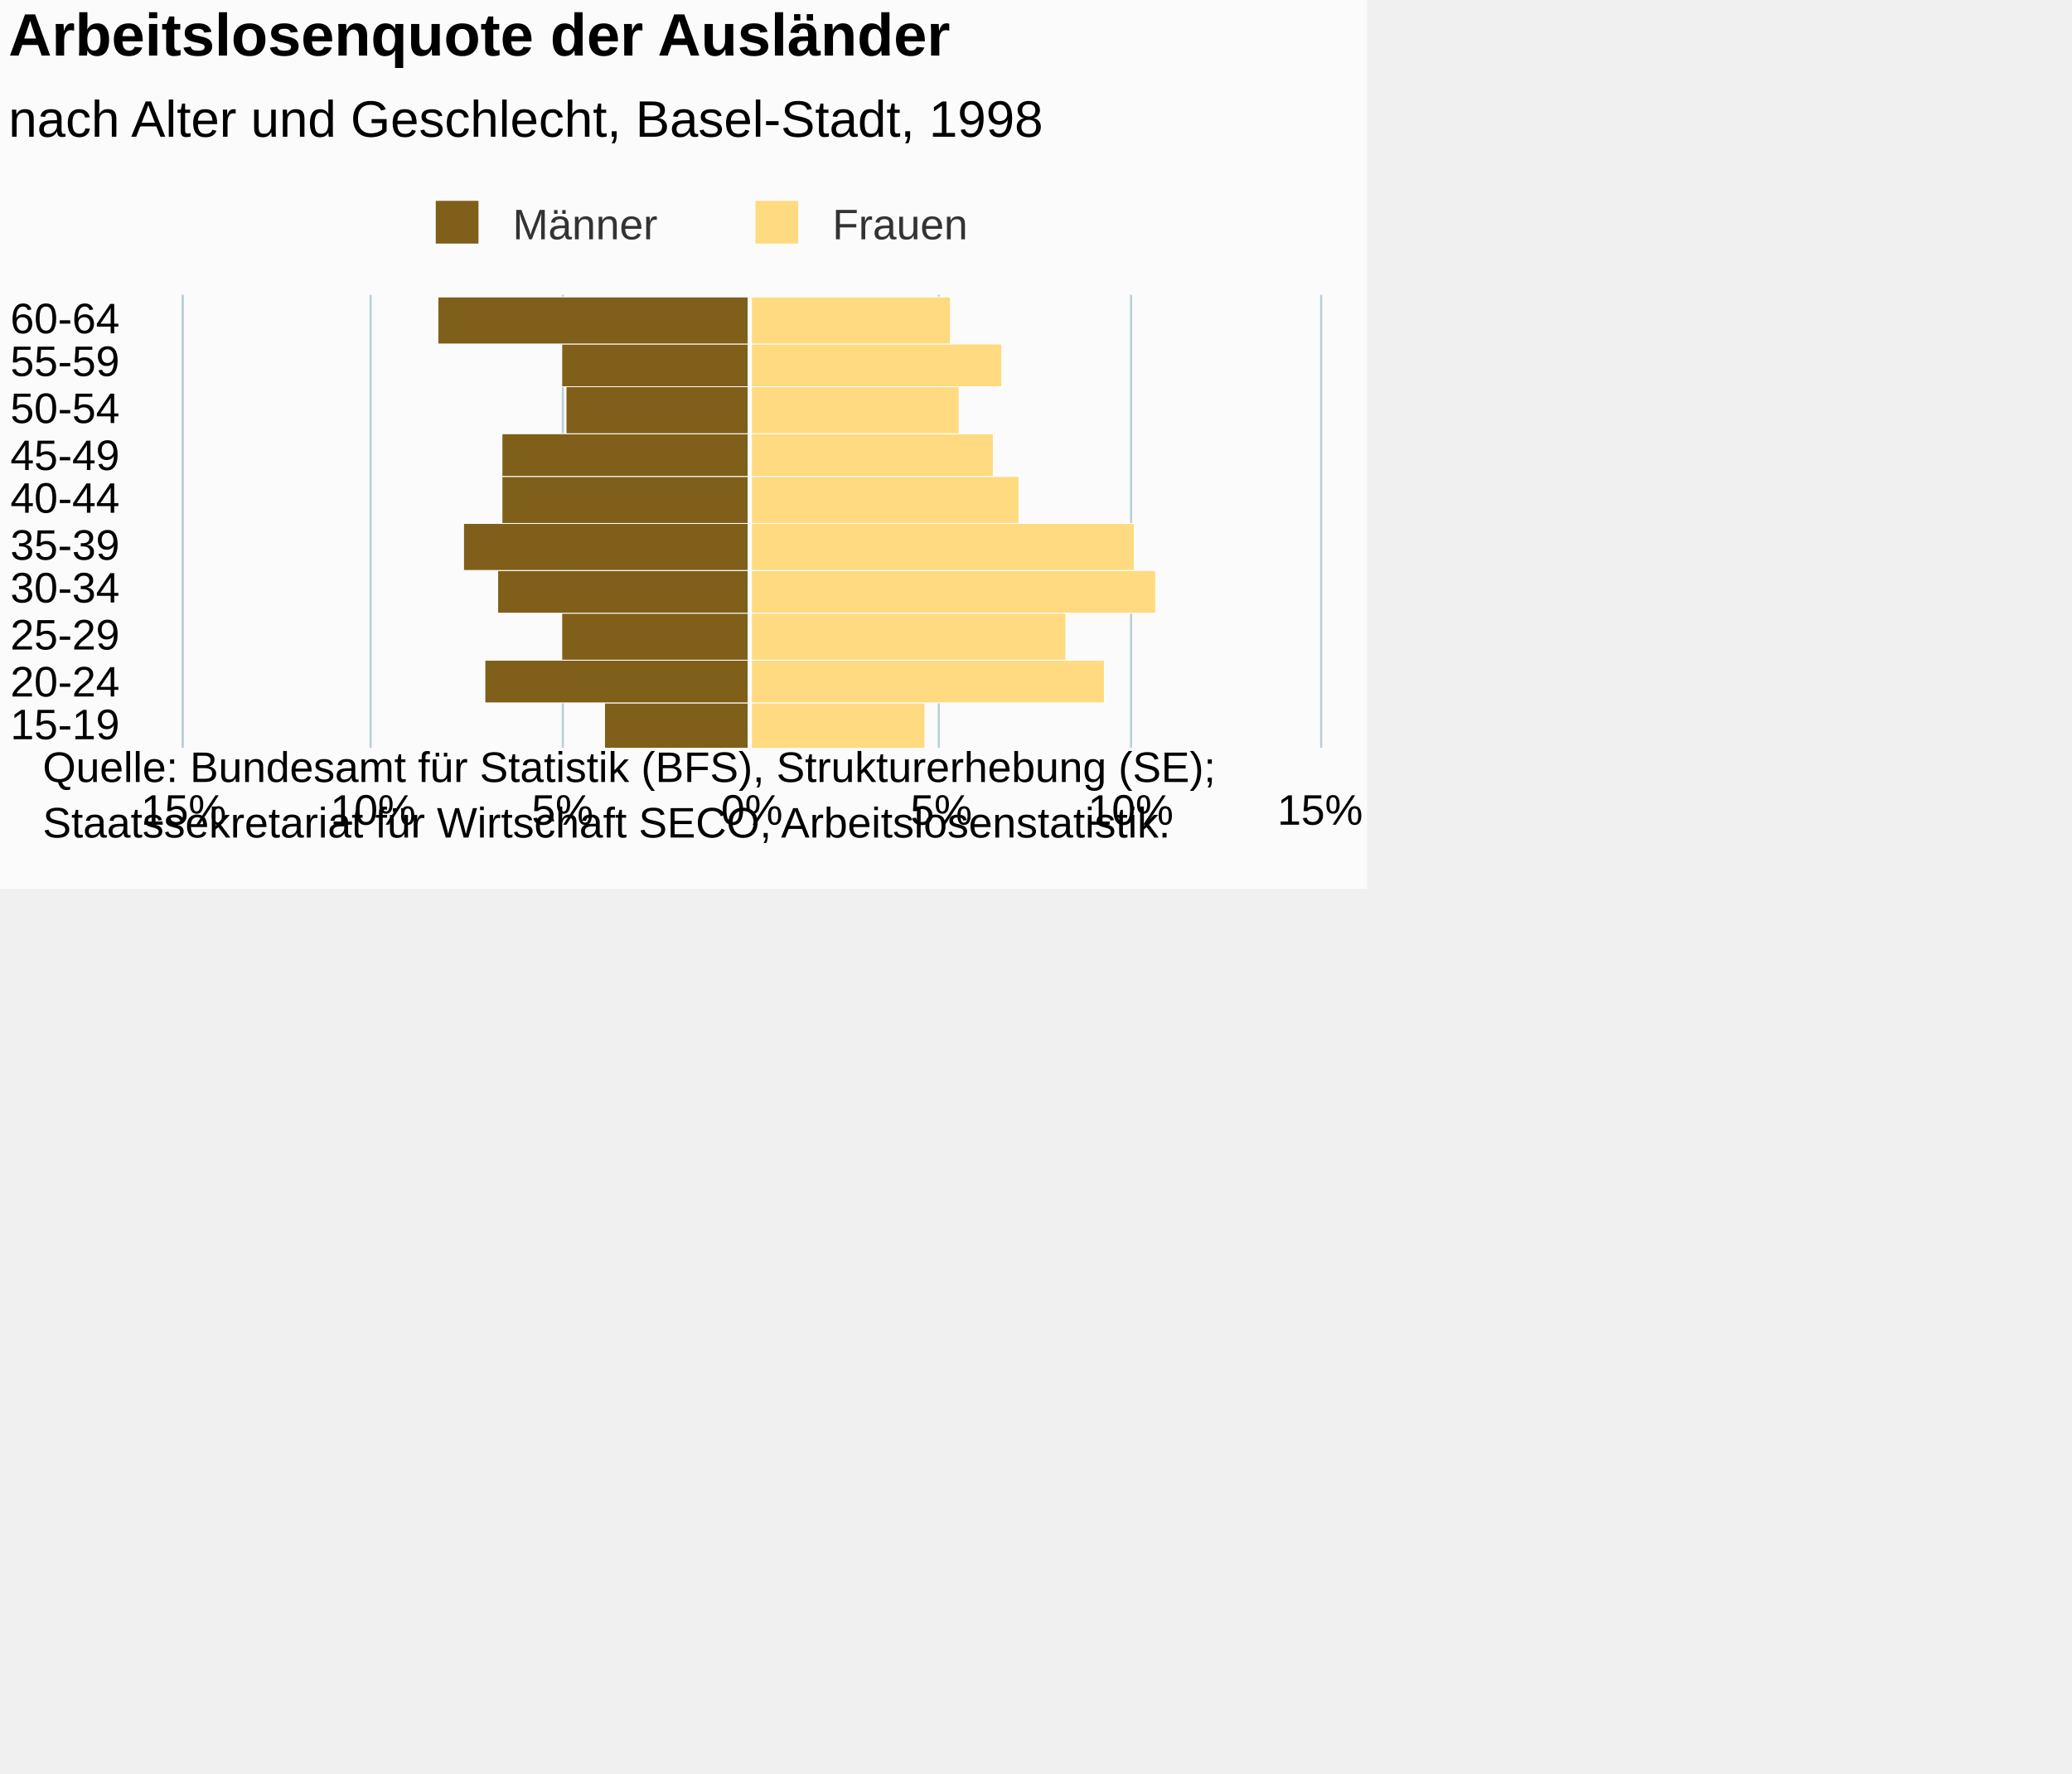
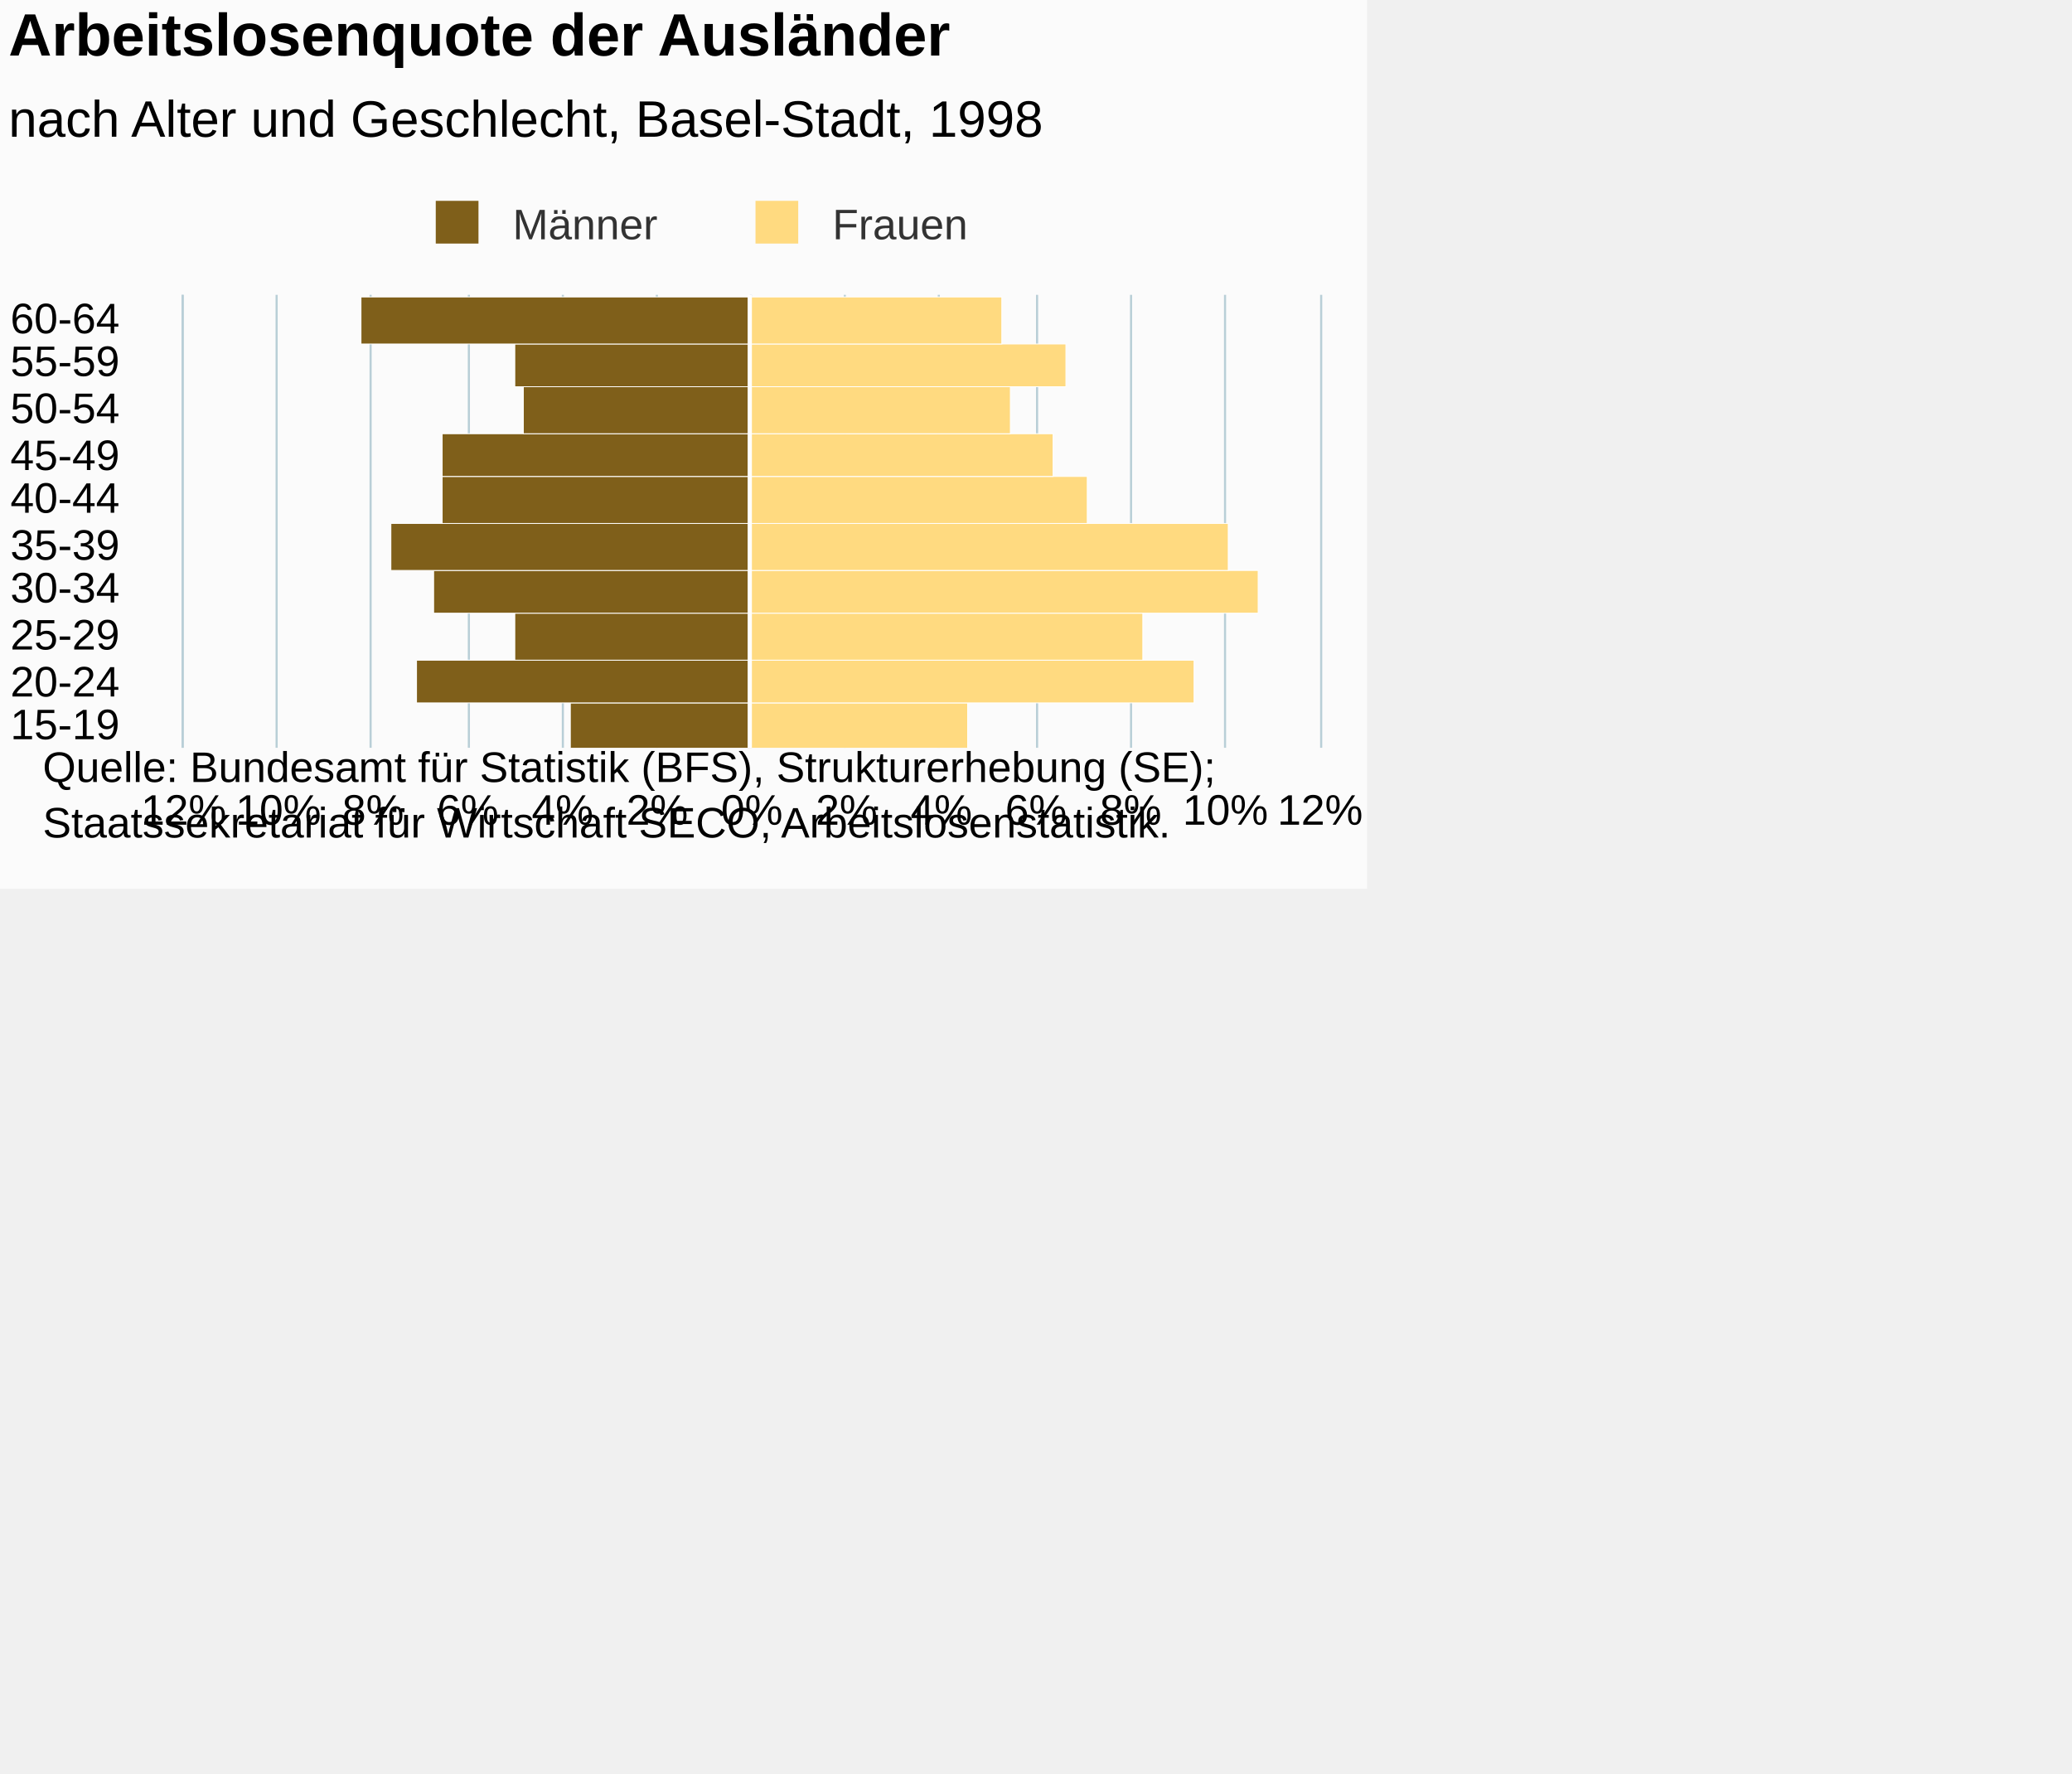
<svg xmlns="http://www.w3.org/2000/svg" version="1.1" class="highcharts-root" style="font-family:Arial;font-size:12px;" viewBox="0 0 485 415">
  <defs>
-     <clipPath id="highcharts-dnpem5t-7">
+     <clipPath id="highcharts-4ykekuy-7">
      <rect x="0" y="0" width="106" height="266" fill="none" />
    </clipPath>
-     <clipPath id="highcharts-dnpem5t-8">
+     <clipPath id="highcharts-4ykekuy-8">
      <rect x="0" y="0" width="106" height="266" fill="none" />
    </clipPath>
  </defs>
  <rect fill="#fbfbfb" class="highcharts-background" x="0" y="0" width="320" height="208" rx="0" ry="0" />
  <rect fill="none" class="highcharts-plot-background" x="43" y="69" width="266" height="106" />
  <g class="highcharts-pane-group" data-z-index="0" />
  <g class="highcharts-grid highcharts-xaxis-grid " data-z-index="1">
    <path fill="none" data-z-index="1" class="highcharts-grid-line" d="M 43 164.5 L 309 164.5" opacity="1" />
    <path fill="none" data-z-index="1" class="highcharts-grid-line" d="M 43 154.5 L 309 154.5" opacity="1" />
    <path fill="none" data-z-index="1" class="highcharts-grid-line" d="M 43 143.5 L 309 143.5" opacity="1" />
    <path fill="none" data-z-index="1" class="highcharts-grid-line" d="M 43 133.5 L 309 133.5" opacity="1" />
    <path fill="none" data-z-index="1" class="highcharts-grid-line" d="M 43 122.5 L 309 122.5" opacity="1" />
    <path fill="none" data-z-index="1" class="highcharts-grid-line" d="M 43 111.5 L 309 111.5" opacity="1" />
    <path fill="none" data-z-index="1" class="highcharts-grid-line" d="M 43 101.5 L 309 101.5" opacity="1" />
    <path fill="none" data-z-index="1" class="highcharts-grid-line" d="M 43 90.5 L 309 90.5" opacity="1" />
    <path fill="none" data-z-index="1" class="highcharts-grid-line" d="M 43 80.5 L 309 80.5" opacity="1" />
    <path fill="none" data-z-index="1" class="highcharts-grid-line" d="M 43 69.5 L 309 69.5" opacity="1" />
    <path fill="none" data-z-index="1" class="highcharts-grid-line" d="M 43 175.5 L 309 175.5" opacity="1" />
  </g>
  <g class="highcharts-grid highcharts-yaxis-grid " data-z-index="1">
    <path fill="none" stroke="#B9CFD7" stroke-width="0.5" data-z-index="1" class="highcharts-grid-line" d="M 175.75 69 L 175.75 175" opacity="1" />
+     <path fill="none" stroke="#B9CFD7" stroke-width="0.5" data-z-index="1" class="highcharts-grid-line" d="M 197.75 69 L 197.75 175" opacity="1" />
    <path fill="none" stroke="#B9CFD7" stroke-width="0.5" data-z-index="1" class="highcharts-grid-line" d="M 219.75 69 L 219.75 175" opacity="1" />
+     <path fill="none" stroke="#B9CFD7" stroke-width="0.5" data-z-index="1" class="highcharts-grid-line" d="M 242.75 69 L 242.75 175" opacity="1" />
    <path fill="none" stroke="#B9CFD7" stroke-width="0.5" data-z-index="1" class="highcharts-grid-line" d="M 264.75 69 L 264.75 175" opacity="1" />
+     <path fill="none" stroke="#B9CFD7" stroke-width="0.5" data-z-index="1" class="highcharts-grid-line" d="M 286.75 69 L 286.75 175" opacity="1" />
    <path fill="none" stroke="#B9CFD7" stroke-width="0.5" data-z-index="1" class="highcharts-grid-line" d="M 309.25 69 L 309.25 175" opacity="1" />
    <path fill="none" stroke="#B9CFD7" stroke-width="0.5" data-z-index="1" opacity="1" class="highcharts-grid-line" d="M 42.75 69 L 42.75 175" />
+     <path fill="none" stroke="#B9CFD7" stroke-width="0.5" data-z-index="1" opacity="1" class="highcharts-grid-line" d="M 64.75 69 L 64.75 175" />
    <path fill="none" stroke="#B9CFD7" stroke-width="0.5" data-z-index="1" opacity="1" class="highcharts-grid-line" d="M 86.75 69 L 86.75 175" />
+     <path fill="none" stroke="#B9CFD7" stroke-width="0.5" data-z-index="1" opacity="1" class="highcharts-grid-line" d="M 109.75 69 L 109.75 175" />
    <path fill="none" stroke="#B9CFD7" stroke-width="0.5" data-z-index="1" opacity="1" class="highcharts-grid-line" d="M 131.75 69 L 131.75 175" />
+     <path fill="none" stroke="#B9CFD7" stroke-width="0.5" data-z-index="1" opacity="1" class="highcharts-grid-line" d="M 153.75 69 L 153.75 175" />
  </g>
  <rect fill="none" class="highcharts-plot-border" data-z-index="1" x="43" y="69" width="266" height="106" />
  <g class="highcharts-axis highcharts-xaxis " data-z-index="2">
    <path fill="none" class="highcharts-axis-line" stroke="#B9CFD7" stroke-width="0.5" data-z-index="7" d="M 42.75 69 L 42.75 175" />
  </g>
  <g class="highcharts-axis highcharts-yaxis " data-z-index="2">
    <path fill="none" class="highcharts-axis-line" data-z-index="7" d="M 43 175 L 309 175" />
  </g>
  <g class="highcharts-series-group" data-z-index="3">
-     <g data-z-index="0.1" class="highcharts-series highcharts-series-0 highcharts-bar-series " transform="translate(309,175) rotate(90) scale(-1,1) scale(1 1)" clip-path="url(#highcharts-dnpem5t-8)" width="266" height="106">
-       <rect x="-0.5" y="133.5" width="11" height="34" fill="#7f5f1a" stroke="#ffffff" stroke-width="0.2" class="highcharts-point highcharts-negative" />
-       <rect x="10.5" y="133.5" width="10" height="62" fill="#7f5f1a" stroke="#ffffff" stroke-width="0.2" class="highcharts-point highcharts-negative" />
-       <rect x="20.5" y="133.5" width="11" height="44" fill="#7f5f1a" stroke="#ffffff" stroke-width="0.2" class="highcharts-point highcharts-negative" />
-       <rect x="31.5" y="133.5" width="10" height="59" fill="#7f5f1a" stroke="#ffffff" stroke-width="0.2" class="highcharts-point highcharts-negative" />
-       <rect x="41.5" y="133.5" width="11" height="67" fill="#7f5f1a" stroke="#ffffff" stroke-width="0.2" class="highcharts-point highcharts-negative" />
-       <rect x="52.5" y="133.5" width="11" height="58" fill="#7f5f1a" stroke="#ffffff" stroke-width="0.2" class="highcharts-point highcharts-negative" />
-       <rect x="63.5" y="133.5" width="10" height="58" fill="#7f5f1a" stroke="#ffffff" stroke-width="0.2" class="highcharts-point highcharts-negative" />
-       <rect x="73.5" y="133.5" width="11" height="43" fill="#7f5f1a" stroke="#ffffff" stroke-width="0.2" class="highcharts-point highcharts-negative" />
-       <rect x="84.5" y="133.5" width="10" height="44" fill="#7f5f1a" stroke="#ffffff" stroke-width="0.2" class="highcharts-point highcharts-negative" />
-       <rect x="94.5" y="133.5" width="11" height="73" fill="#7f5f1a" stroke="#ffffff" stroke-width="0.2" class="highcharts-point highcharts-negative" />
+     <g data-z-index="0.1" class="highcharts-series highcharts-series-0 highcharts-bar-series " transform="translate(309,175) rotate(90) scale(-1,1) scale(1 1)" clip-path="url(#highcharts-4ykekuy-8)" width="266" height="106">
+       <rect x="-0.5" y="133.5" width="11" height="42" fill="#7f5f1a" stroke="#ffffff" stroke-width="0.2" class="highcharts-point highcharts-negative" />
+       <rect x="10.5" y="133.5" width="10" height="78" fill="#7f5f1a" stroke="#ffffff" stroke-width="0.2" class="highcharts-point highcharts-negative" />
+       <rect x="20.5" y="133.5" width="11" height="55" fill="#7f5f1a" stroke="#ffffff" stroke-width="0.2" class="highcharts-point highcharts-negative" />
+       <rect x="31.5" y="133.5" width="10" height="74" fill="#7f5f1a" stroke="#ffffff" stroke-width="0.2" class="highcharts-point highcharts-negative" />
+       <rect x="41.5" y="133.5" width="11" height="84" fill="#7f5f1a" stroke="#ffffff" stroke-width="0.2" class="highcharts-point highcharts-negative" />
+       <rect x="52.5" y="133.5" width="11" height="72" fill="#7f5f1a" stroke="#ffffff" stroke-width="0.2" class="highcharts-point highcharts-negative" />
+       <rect x="63.5" y="133.5" width="10" height="72" fill="#7f5f1a" stroke="#ffffff" stroke-width="0.2" class="highcharts-point highcharts-negative" />
+       <rect x="73.5" y="133.5" width="11" height="53" fill="#7f5f1a" stroke="#ffffff" stroke-width="0.2" class="highcharts-point highcharts-negative" />
+       <rect x="84.5" y="133.5" width="10" height="55" fill="#7f5f1a" stroke="#ffffff" stroke-width="0.2" class="highcharts-point highcharts-negative" />
+       <rect x="94.5" y="133.5" width="11" height="91" fill="#7f5f1a" stroke="#ffffff" stroke-width="0.2" class="highcharts-point highcharts-negative" />
    </g>
    <g data-z-index="0.1" class="highcharts-markers highcharts-series-0 highcharts-bar-series " transform="translate(309,175) rotate(90) scale(-1,1) scale(1 1)" clip-path="none" />
-     <g data-z-index="0.1" class="highcharts-series highcharts-series-1 highcharts-bar-series " transform="translate(309,175) rotate(90) scale(-1,1) scale(1 1)" clip-path="url(#highcharts-dnpem5t-8)" width="266" height="106">
-       <rect x="-0.5" y="92.5" width="11" height="41" fill="#ffda80" stroke="#ffffff" stroke-width="0.2" class="highcharts-point" />
-       <rect x="10.5" y="50.5" width="10" height="83" fill="#ffda80" stroke="#ffffff" stroke-width="0.2" class="highcharts-point" />
-       <rect x="20.5" y="59.5" width="11" height="74" fill="#ffda80" stroke="#ffffff" stroke-width="0.2" class="highcharts-point" />
-       <rect x="31.5" y="38.5" width="10" height="95" fill="#ffda80" stroke="#ffffff" stroke-width="0.2" class="highcharts-point" />
-       <rect x="41.5" y="43.5" width="11" height="90" fill="#ffda80" stroke="#ffffff" stroke-width="0.2" class="highcharts-point" />
-       <rect x="52.5" y="70.5" width="11" height="63" fill="#ffda80" stroke="#ffffff" stroke-width="0.2" class="highcharts-point" />
-       <rect x="63.5" y="76.5" width="10" height="57" fill="#ffda80" stroke="#ffffff" stroke-width="0.2" class="highcharts-point" />
-       <rect x="73.5" y="84.5" width="11" height="49" fill="#ffda80" stroke="#ffffff" stroke-width="0.2" class="highcharts-point" />
-       <rect x="84.5" y="74.5" width="10" height="59" fill="#ffda80" stroke="#ffffff" stroke-width="0.2" class="highcharts-point" />
-       <rect x="94.5" y="86.5" width="11" height="47" fill="#ffda80" stroke="#ffffff" stroke-width="0.2" class="highcharts-point" />
+     <g data-z-index="0.1" class="highcharts-series highcharts-series-1 highcharts-bar-series " transform="translate(309,175) rotate(90) scale(-1,1) scale(1 1)" clip-path="url(#highcharts-4ykekuy-8)" width="266" height="106">
+       <rect x="-0.5" y="82.5" width="11" height="51" fill="#ffda80" stroke="#ffffff" stroke-width="0.2" class="highcharts-point" />
+       <rect x="10.5" y="29.5" width="10" height="104" fill="#ffda80" stroke="#ffffff" stroke-width="0.2" class="highcharts-point" />
+       <rect x="20.5" y="41.5" width="11" height="92" fill="#ffda80" stroke="#ffffff" stroke-width="0.2" class="highcharts-point" />
+       <rect x="31.5" y="14.5" width="10" height="119" fill="#ffda80" stroke="#ffffff" stroke-width="0.2" class="highcharts-point" />
+       <rect x="41.5" y="21.5" width="11" height="112" fill="#ffda80" stroke="#ffffff" stroke-width="0.2" class="highcharts-point" />
+       <rect x="52.5" y="54.5" width="11" height="79" fill="#ffda80" stroke="#ffffff" stroke-width="0.2" class="highcharts-point" />
+       <rect x="63.5" y="62.5" width="10" height="71" fill="#ffda80" stroke="#ffffff" stroke-width="0.2" class="highcharts-point" />
+       <rect x="73.5" y="72.5" width="11" height="61" fill="#ffda80" stroke="#ffffff" stroke-width="0.2" class="highcharts-point" />
+       <rect x="84.5" y="59.5" width="10" height="74" fill="#ffda80" stroke="#ffffff" stroke-width="0.2" class="highcharts-point" />
+       <rect x="94.5" y="74.5" width="11" height="59" fill="#ffda80" stroke="#ffffff" stroke-width="0.2" class="highcharts-point" />
    </g>
    <g data-z-index="0.1" class="highcharts-markers highcharts-series-1 highcharts-bar-series " transform="translate(309,175) rotate(90) scale(-1,1) scale(1 1)" clip-path="none" />
  </g>
  <text x="2" text-anchor="start" class="highcharts-title" data-z-index="4" style="color:#000000;font-size:14px;font-weight:bold;fill:#000000;" y="13">
    <tspan>Arbeitslosenquote der Ausländer</tspan>
  </text>
  <text x="2" text-anchor="start" class="highcharts-subtitle" data-z-index="4" style="color:#000000;font-size:12px;font-weight:normal;font-family:Arial;fill:#000000;" y="32">
    <tspan>nach Alter und Geschlecht, Basel-Stadt, 1998</tspan>
  </text>
  <g class="highcharts-plot-lines-4" data-z-index="4">
    <path fill="none" class="highcharts-plot-line " stroke="white" stroke-width="1" d="M 175.5 69 L 175.5 175" visibility="visible" />
  </g>
  <g class="highcharts-legend" data-z-index="7" transform="translate(98,47)">
    <rect fill="none" class="highcharts-legend-box" rx="0" ry="0" x="0" y="0" width="129" height="10" visibility="visible" />
    <g data-z-index="1">
      <g>
        <g class="highcharts-legend-item highcharts-bar-series highcharts-color-undefined highcharts-series-0" data-z-index="1" transform="translate(1,-4)">
          <text x="21" style="color:#333333;font-size:10px;font-weight:normal;cursor:pointer;fill:#333333;" text-anchor="start" data-z-index="2" y="13">
            <tspan>Männer</tspan>
          </text>
          <rect x="3" y="4" width="10" height="10" fill="#7f5f1a" class="highcharts-point" data-z-index="3" />
        </g>
        <g class="highcharts-legend-item highcharts-bar-series highcharts-color-undefined highcharts-series-1" data-z-index="1" transform="translate(75.84375,-4)">
          <text x="21" y="13" style="color:#333333;font-size:10px;font-weight:normal;cursor:pointer;fill:#333333;" text-anchor="start" data-z-index="2">
            <tspan>Frauen</tspan>
          </text>
          <rect x="3" y="4" width="10" height="10" fill="#ffda80" class="highcharts-point" data-z-index="3" />
        </g>
      </g>
    </g>
  </g>
  <g class="highcharts-axis-labels highcharts-xaxis-labels " data-z-index="7">
    <text x="28" style="color:#000000;cursor:default;font-size:10px;fill:#000000;" text-anchor="end" transform="translate(0,0)" y="173" opacity="1">15-19</text>
    <text x="28" style="color:#000000;cursor:default;font-size:10px;fill:#000000;" text-anchor="end" transform="translate(0,0)" y="163" opacity="1">20-24</text>
    <text x="28" style="color:#000000;cursor:default;font-size:10px;fill:#000000;" text-anchor="end" transform="translate(0,0)" y="152" opacity="1">25-29</text>
    <text x="28" style="color:#000000;cursor:default;font-size:10px;fill:#000000;" text-anchor="end" transform="translate(0,0)" y="141" opacity="1">30-34</text>
    <text x="28" style="color:#000000;cursor:default;font-size:10px;fill:#000000;" text-anchor="end" transform="translate(0,0)" y="131" opacity="1">35-39</text>
    <text x="28" style="color:#000000;cursor:default;font-size:10px;fill:#000000;" text-anchor="end" transform="translate(0,0)" y="120" opacity="1">40-44</text>
    <text x="28" style="color:#000000;cursor:default;font-size:10px;fill:#000000;" text-anchor="end" transform="translate(0,0)" y="110" opacity="1">45-49</text>
    <text x="28" style="color:#000000;cursor:default;font-size:10px;fill:#000000;" text-anchor="end" transform="translate(0,0)" y="99" opacity="1">50-54</text>
    <text x="28" style="color:#000000;cursor:default;font-size:10px;fill:#000000;" text-anchor="end" transform="translate(0,0)" y="88" opacity="1">55-59</text>
    <text x="28" style="color:#000000;cursor:default;font-size:10px;fill:#000000;" text-anchor="end" transform="translate(0,0)" y="78" opacity="1">60-64</text>
  </g>
  <g class="highcharts-axis-labels highcharts-yaxis-labels " data-z-index="7">
-     <text x="176" style="color:#000000;cursor:default;font-size:10px;fill:#000000;" text-anchor="middle" transform="translate(0,0)" y="193" opacity="1">0%</text>
-     <text x="220.333" style="color:#000000;cursor:default;font-size:10px;fill:#000000;" text-anchor="middle" transform="translate(0,0)" y="193" opacity="1">5%</text>
-     <text x="264.667" style="color:#000000;cursor:default;font-size:10px;fill:#000000;" text-anchor="middle" transform="translate(0,0)" y="193" opacity="1">10%</text>
-     <text x="309" style="color:#000000;cursor:default;font-size:10px;fill:#000000;" text-anchor="middle" transform="translate(0,0)" y="193" opacity="1">15%</text>
-     <text x="43" style="color:#000000;cursor:default;font-size:10px;fill:#000000;" text-anchor="middle" transform="translate(0,0)" y="193" opacity="1">15%</text>
-     <text x="87.333" style="color:#000000;cursor:default;font-size:10px;fill:#000000;" text-anchor="middle" transform="translate(0,0)" y="193" opacity="1">10%</text>
-     <text x="131.667" style="color:#000000;cursor:default;font-size:10px;fill:#000000;" text-anchor="middle" transform="translate(0,0)" y="193" opacity="1">5%</text>
+     <text x="176" style="color:#000000;cursor:default;font-size:10px;fill:#000000;" text-anchor="middle" transform="translate(0,0)" y="193" opacity="1">
+       <tspan>0%</tspan>
+     </text>
+     <text x="198.167" style="color:#000000;cursor:default;font-size:10px;fill:#000000;" text-anchor="middle" transform="translate(0,0)" y="193" opacity="1">
+       <tspan>2%</tspan>
+     </text>
+     <text x="220.333" style="color:#000000;cursor:default;font-size:10px;fill:#000000;" text-anchor="middle" transform="translate(0,0)" y="193" opacity="1">
+       <tspan>4%</tspan>
+     </text>
+     <text x="242.5" style="color:#000000;cursor:default;font-size:10px;fill:#000000;" text-anchor="middle" transform="translate(0,0)" y="193" opacity="1">
+       <tspan>6%</tspan>
+     </text>
+     <text x="264.667" style="color:#000000;cursor:default;font-size:10px;fill:#000000;" text-anchor="middle" transform="translate(0,0)" y="193" opacity="1">
+       <tspan>8%</tspan>
+     </text>
+     <text x="286.833" style="color:#000000;cursor:default;font-size:10px;fill:#000000;" text-anchor="middle" transform="translate(0,0)" y="193" opacity="1">
+       <tspan>10%</tspan>
+     </text>
+     <text x="309" style="color:#000000;cursor:default;font-size:10px;fill:#000000;" text-anchor="middle" transform="translate(0,0)" y="193" opacity="1">
+       <tspan>12%</tspan>
+     </text>
+     <text x="43" style="color:#000000;cursor:default;font-size:10px;fill:#000000;" text-anchor="middle" transform="translate(0,0)" y="193" opacity="1">
+       <tspan>12%</tspan>
+     </text>
+     <text x="65.167" style="color:#000000;cursor:default;font-size:10px;fill:#000000;" text-anchor="middle" transform="translate(0,0)" y="193" opacity="1">
+       <tspan>10%</tspan>
+     </text>
+     <text x="87.333" style="color:#000000;cursor:default;font-size:10px;fill:#000000;" text-anchor="middle" transform="translate(0,0)" y="193" opacity="1">
+       <tspan>8%</tspan>
+     </text>
+     <text x="109.5" style="color:#000000;cursor:default;font-size:10px;fill:#000000;" text-anchor="middle" transform="translate(0,0)" y="193" opacity="1">
+       <tspan>6%</tspan>
+     </text>
+     <text x="131.667" style="color:#000000;cursor:default;font-size:10px;fill:#000000;" text-anchor="middle" transform="translate(0,0)" y="193" opacity="1">
+       <tspan>4%</tspan>
+     </text>
+     <text x="153.833" style="color:#000000;cursor:default;font-size:10px;fill:#000000;" text-anchor="middle" transform="translate(0,0)" y="193" opacity="1">
+       <tspan>2%</tspan>
+     </text>
  </g>
  <text x="10" class="highcharts-credits" text-anchor="start" data-z-index="8" style="cursor:default;color:#000000;font-size:10px;fill:#000000;" y="183">
    <tspan>Quelle: Bundesamt für Statistik (BFS), Strukturerhebung (SE);</tspan>
    <tspan x="10" dy="13">Staatssekretariat für Wirtschaft SECO, Arbeitslosenstatistik.</tspan>
  </text>
</svg>
